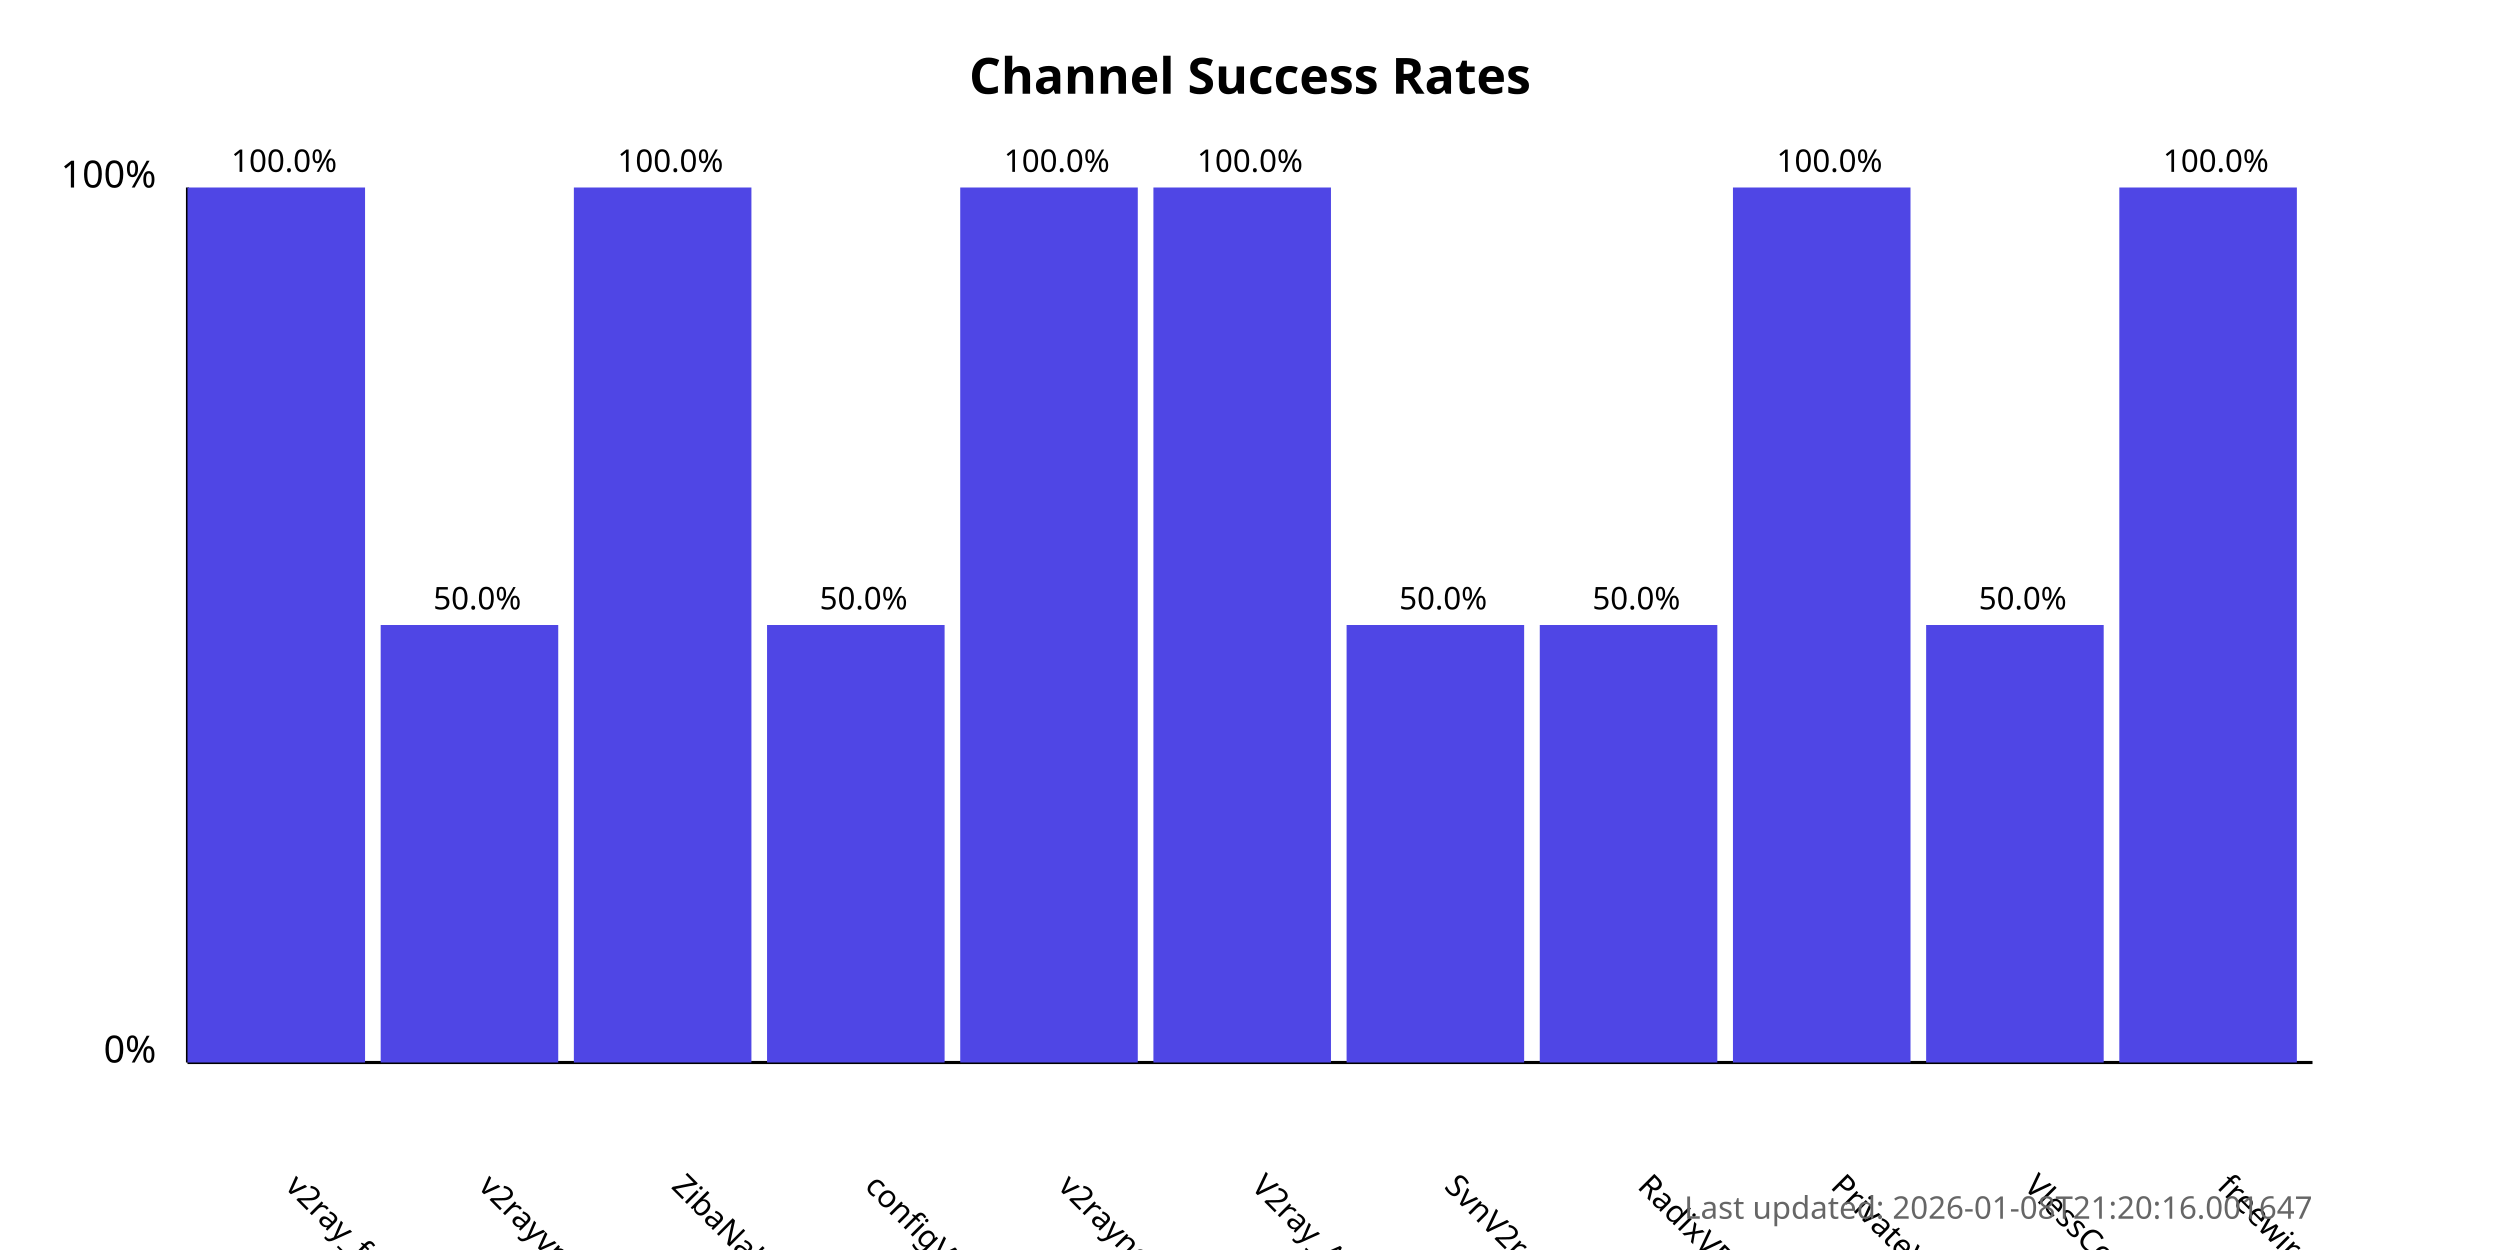
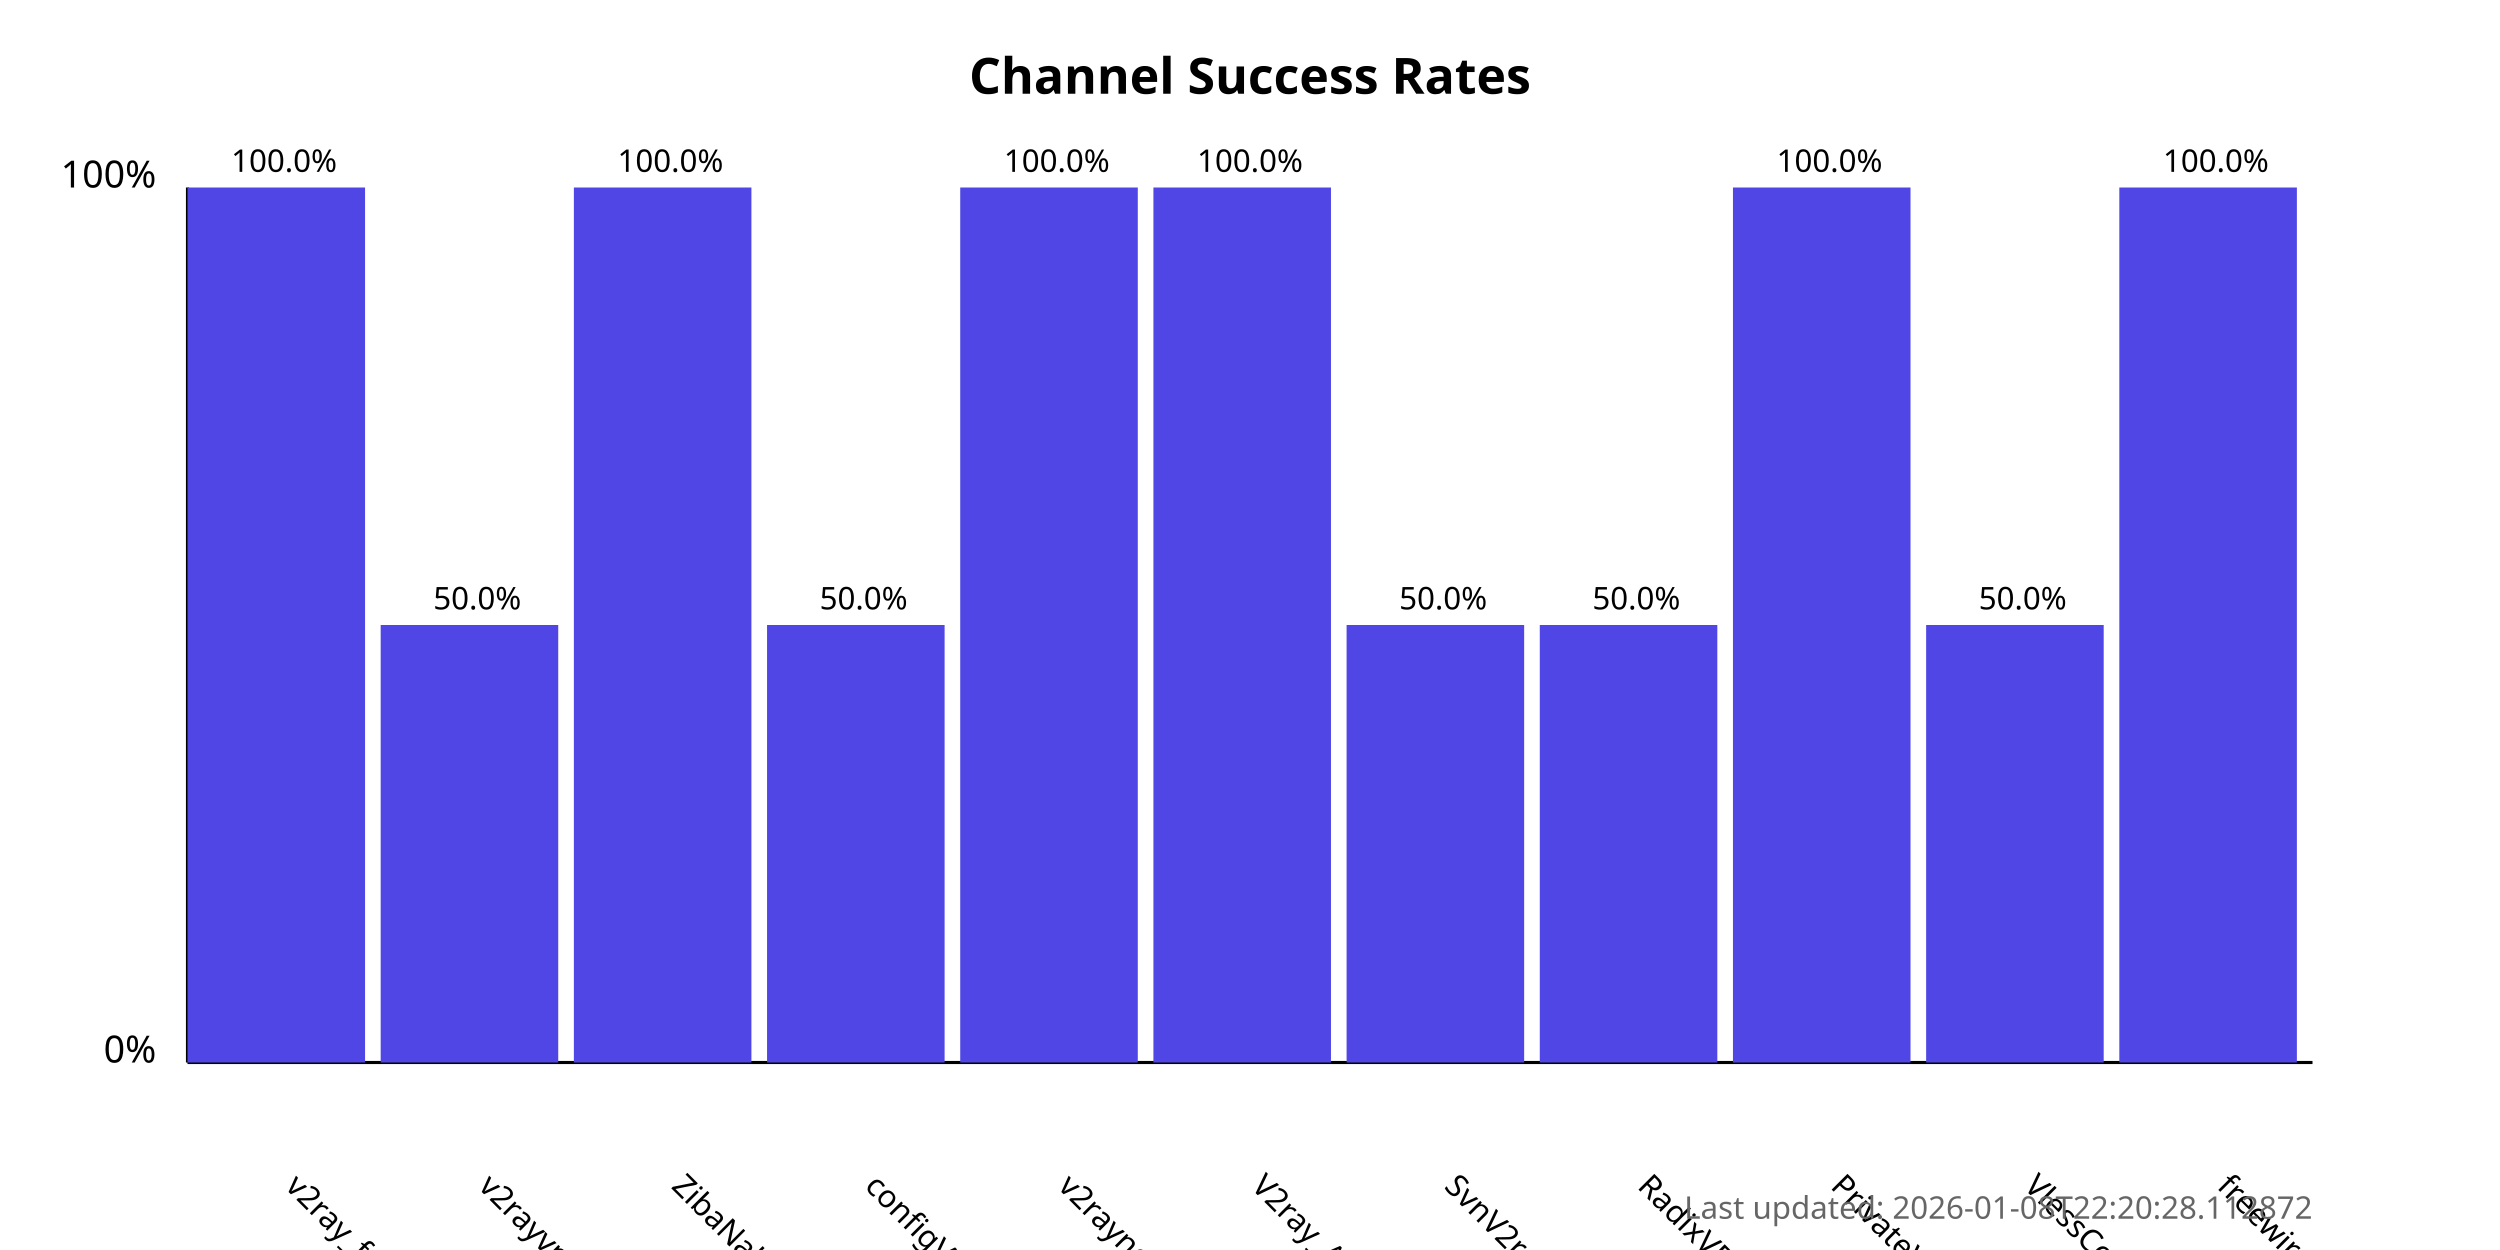
<svg xmlns="http://www.w3.org/2000/svg" width="800" height="400">
  <style>
            .chart-title { font: bold 16px sans-serif; }
            .axis-label { font: 12px sans-serif; }
            .tick-label { font: 10px sans-serif; }
            .bar { fill: #4f46e5; }
            .bar:hover { fill: #6366f1; }
            .timestamp { font: 10px sans-serif; fill: #666; }
        </style>
  <text x="400.0" y="30" text-anchor="middle" class="chart-title">
            Channel Success Rates
        </text>
  <line x1="60" y1="340" x2="60" y2="60" stroke="black" stroke-width="1" />
  <line x1="60" y1="340" x2="740" y2="340" stroke="black" stroke-width="1" />
  <text x="50" y="340" text-anchor="end" class="axis-label">0%</text>
  <text x="50" y="60" text-anchor="end" class="axis-label">100%</text>
  <g>
    <rect x="60" y="60.0" width="56.818" height="280.0" class="bar" />
    <text x="90.909" y="380" transform="rotate(45, 90.90909, 380)" text-anchor="start" class="tick-label">
                v2ray_free_conf
            </text>
    <text x="90.909" y="55.0" text-anchor="middle" class="tick-label">
                100.0%
            </text>
  </g>
  <g>
    <rect x="121.818" y="200.0" width="56.818" height="140.0" class="bar" />
    <text x="152.727" y="380" transform="rotate(45, 152.7273, 380)" text-anchor="start" class="tick-label">
                v2rayvpno
            </text>
    <text x="152.727" y="195.0" text-anchor="middle" class="tick-label">
                50.0%
            </text>
  </g>
  <g>
    <rect x="183.636" y="60.0" width="56.818" height="280.0" class="bar" />
    <text x="214.545" y="380" transform="rotate(45, 214.5455, 380)" text-anchor="start" class="tick-label">
                ZibaNabz
            </text>
    <text x="214.545" y="55.0" text-anchor="middle" class="tick-label">
                100.0%
            </text>
  </g>
  <g>
    <rect x="245.455" y="200.0" width="56.818" height="140.0" class="bar" />
    <text x="276.364" y="380" transform="rotate(45, 276.3636, 380)" text-anchor="start" class="tick-label">
                configV2rayForFree
            </text>
    <text x="276.364" y="195.0" text-anchor="middle" class="tick-label">
                50.0%
            </text>
  </g>
  <g>
    <rect x="307.273" y="60.0" width="56.818" height="280.0" class="bar" />
    <text x="338.182" y="380" transform="rotate(45, 338.1818, 380)" text-anchor="start" class="tick-label">
                v2rayngvpn
            </text>
    <text x="338.182" y="55.0" text-anchor="middle" class="tick-label">
                100.0%
            </text>
  </g>
  <g>
    <rect x="369.091" y="60.0" width="56.818" height="280.0" class="bar" />
    <text x="400.0" y="380" transform="rotate(45, 400.0, 380)" text-anchor="start" class="tick-label">
                V2ray_Alpha
            </text>
    <text x="400.0" y="55.0" text-anchor="middle" class="tick-label">
                100.0%
            </text>
  </g>
  <g>
    <rect x="430.909" y="200.0" width="56.818" height="140.0" class="bar" />
    <text x="461.818" y="380" transform="rotate(45, 461.8182, 380)" text-anchor="start" class="tick-label">
                SvnV2ray
            </text>
    <text x="461.818" y="195.0" text-anchor="middle" class="tick-label">
                50.0%
            </text>
  </g>
  <g>
    <rect x="492.727" y="200.0" width="56.818" height="140.0" class="bar" />
    <text x="523.636" y="380" transform="rotate(45, 523.6364, 380)" text-anchor="start" class="tick-label">
                RadixVPN
            </text>
    <text x="523.636" y="195.0" text-anchor="middle" class="tick-label">
                50.0%
            </text>
  </g>
  <g>
    <rect x="554.545" y="60.0" width="56.818" height="280.0" class="bar" />
    <text x="585.455" y="380" transform="rotate(45, 585.4545, 380)" text-anchor="start" class="tick-label">
                PrivateVPNs
            </text>
    <text x="585.455" y="55.0" text-anchor="middle" class="tick-label">
                100.0%
            </text>
  </g>
  <g>
    <rect x="616.364" y="200.0" width="56.818" height="140.0" class="bar" />
    <text x="647.273" y="380" transform="rotate(45, 647.2727, 380)" text-anchor="start" class="tick-label">
                VlessConfig
            </text>
    <text x="647.273" y="195.0" text-anchor="middle" class="tick-label">
                50.0%
            </text>
  </g>
  <g>
    <rect x="678.182" y="60.0" width="56.818" height="280.0" class="bar" />
    <text x="709.091" y="380" transform="rotate(45, 709.0909, 380)" text-anchor="start" class="tick-label">
                freewireguard
            </text>
    <text x="709.091" y="55.0" text-anchor="middle" class="tick-label">
                100.0%
            </text>
  </g>
  <text x="740" y="390" text-anchor="end" class="timestamp">
-             Last updated: 2026-01-08T21:20:16.001647
+             Last updated: 2026-01-08T22:20:28.112872
        </text>
</svg>
